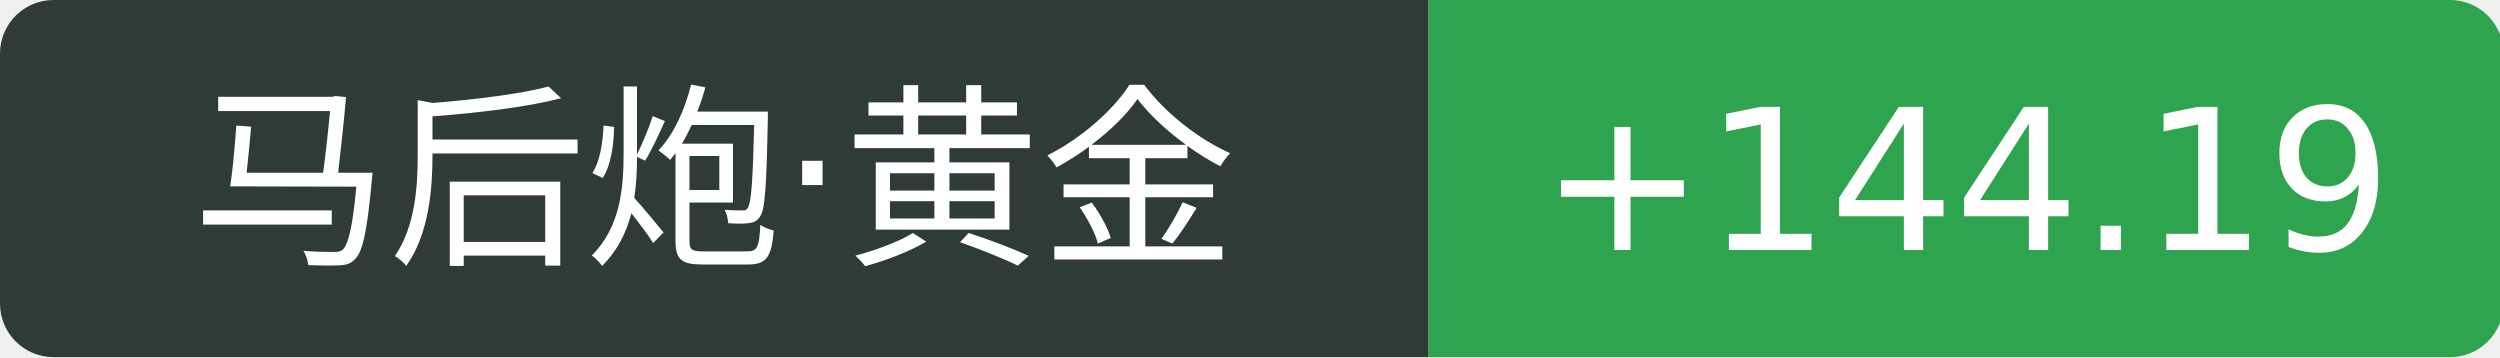
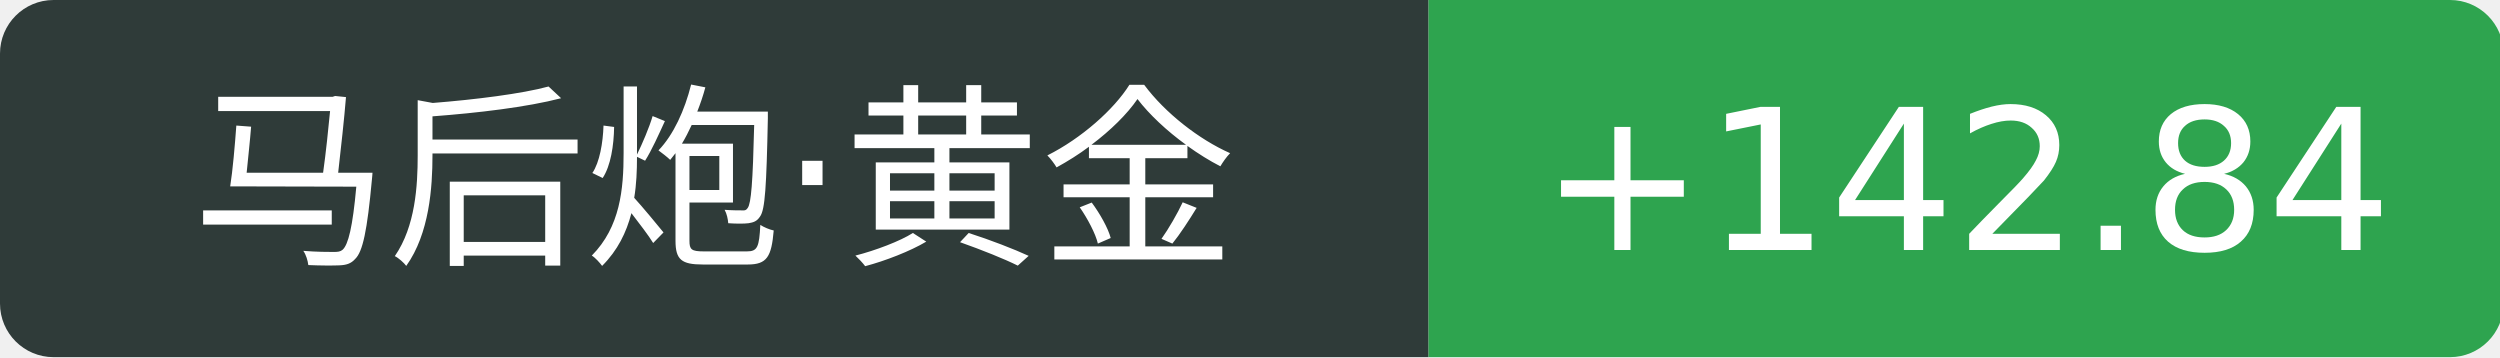
<svg xmlns="http://www.w3.org/2000/svg" width="140" height="20">
  <path d="M3 0 h77.0 v20 h-77.0 a3 3 0 0 1 -3 -3 v-14 a3 3 0 0 1 3 -3 Z" fill="#2f3b39" />
  <path d="M80.0 0 h57.2 a3 3 0 0 1 3 3 v14 a3 3 0 0 1 -3 3 h-57.2 v-20 Z" fill="#2ea44f" />
  <text x="40.0" y="14" fill="#fff" text-anchor="middle" font-family="Verdana,DejaVu Sans,Geneva,sans-serif" font-size="11">马后炮·黄金</text>
-   <text x="110.1" y="14" fill="#fff" text-anchor="middle" font-family="Verdana,DejaVu Sans,Geneva,sans-serif" font-size="11">+144.19</text>
+   <text x="110.1" y="14" fill="#fff" text-anchor="middle" font-family="Verdana,DejaVu Sans,Geneva,sans-serif" font-size="11">+142.84</text>
</svg>
